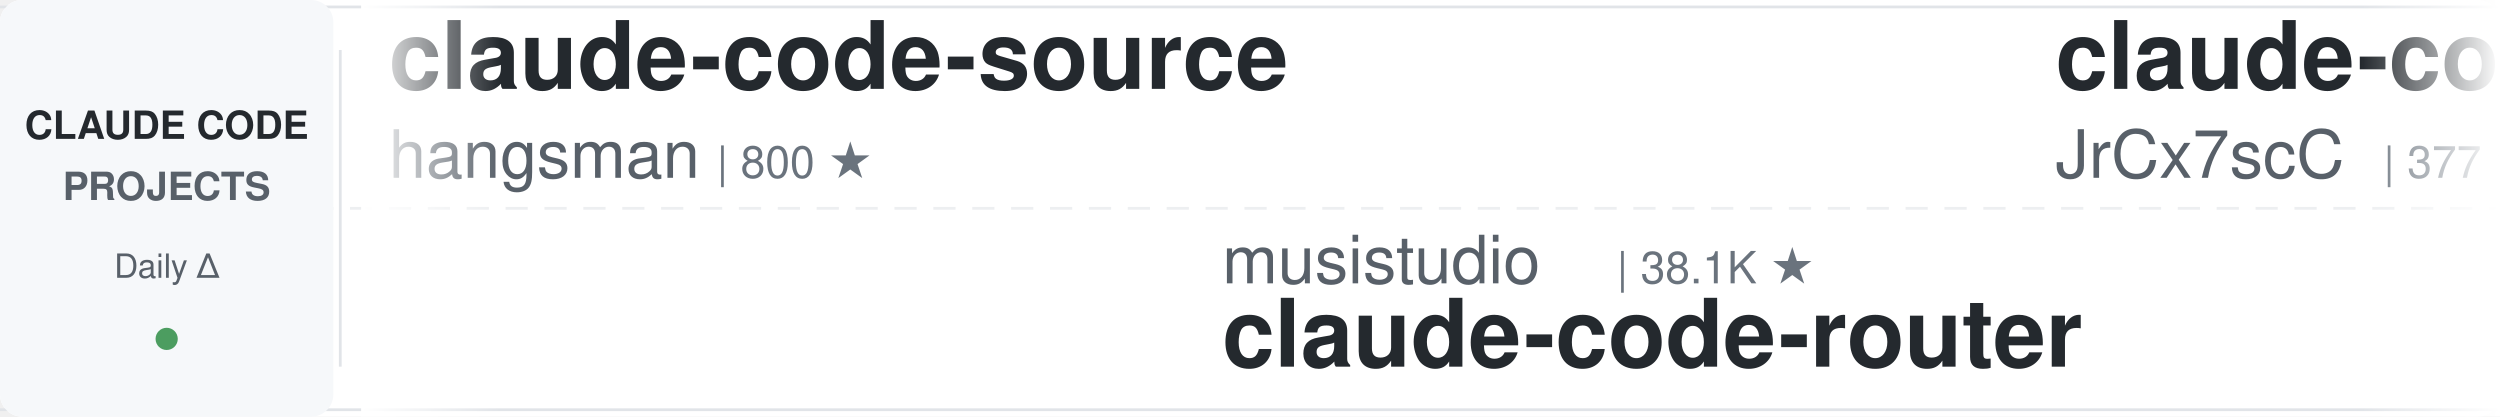
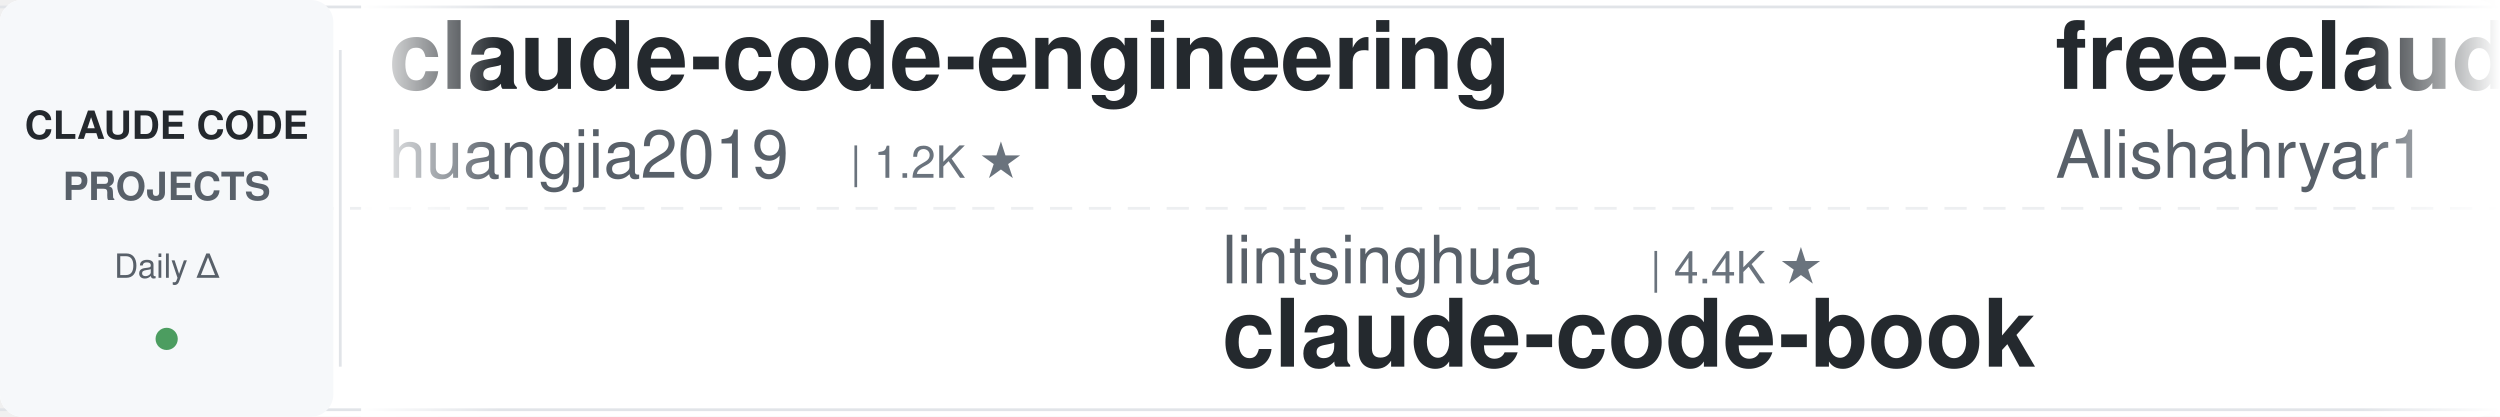
<svg xmlns="http://www.w3.org/2000/svg" width="900" height="150">
  <defs>
    <linearGradient id="leftFade" x1="0%" y1="0%" x2="100%" y2="0%">
      <stop offset="0%" style="stop-color:#ffffff;stop-opacity:1" />
      <stop offset="100%" style="stop-color:#ffffff;stop-opacity:0" />
    </linearGradient>
    <linearGradient id="rightFade" x1="0%" y1="0%" x2="100%" y2="0%">
      <stop offset="0%" style="stop-color:#ffffff;stop-opacity:0" />
      <stop offset="100%" style="stop-color:#ffffff;stop-opacity:1" />
    </linearGradient>
  </defs>
  <rect width="900" height="150" fill="#ffffff" rx="8" />
  <rect x="0" y="2" width="900" height="1" fill="#e1e4e8" />
  <rect x="0" y="147" width="900" height="1" fill="#e1e4e8" />
  <line x1="0" y1="75" x2="900" y2="75" stroke="#e1e4e8" stroke-width="1" stroke-dasharray="8 6" opacity="0.6" />
  <rect x="0" y="0" width="120" height="150" fill="#f6f8fa" rx="8" />
  <text x="60" y="50" font-family="-apple-system, BlinkMacSystemFont, 'Segoe UI', Helvetica, Arial, sans-serif" font-size="14" font-weight="600" fill="#24292e" text-anchor="middle">CLAUDE CODE</text>
  <text x="60" y="72" font-family="-apple-system, BlinkMacSystemFont, 'Segoe UI', Helvetica, Arial, sans-serif" font-size="14" font-weight="600" fill="#586069" text-anchor="middle">PROJECTS</text>
  <text x="60" y="100" font-family="-apple-system, BlinkMacSystemFont, 'Segoe UI', Helvetica, Arial, sans-serif" font-size="12" font-weight="500" fill="#586069" text-anchor="middle">Daily Δ</text>
  <circle cx="60" cy="122" r="4" fill="#22863a" opacity="0.8" />
  <rect x="122" y="18" width="1" height="114" fill="#e1e4e8" />
  <clipPath id="tickerClip">
    <rect x="130" y="0" width="770" height="150" />
  </clipPath>
  <g clip-path="url(#tickerClip)">
    <g id="tickerItems">
      <animateTransform attributeName="transform" attributeType="XML" type="translate" from="0 0" to="-3000 0" dur="54s" repeatCount="indefinite" />
      <g transform="translate(0, 0)">
-         <text x="140" y="32" font-family="-apple-system, BlinkMacSystemFont, 'Segoe UI', Helvetica, Arial, sans-serif" font-size="34" font-weight="600" fill="#24292e">claude-code-source</text>
-         <text x="140" y="64" font-family="-apple-system, BlinkMacSystemFont, 'Segoe UI', Helvetica, Arial, sans-serif" font-size="24" font-weight="400" fill="#586069">hangsman</text>
-         <text x="258" y="64" font-family="-apple-system, BlinkMacSystemFont, 'Segoe UI', Helvetica, Arial, sans-serif" font-size="16" font-weight="500" fill="#6a737d">| 800 ★</text>
+         <text x="140" y="32" font-family="-apple-system, BlinkMacSystemFont, 'Segoe UI', Helvetica, Arial, sans-serif" font-size="34" font-weight="600" fill="#24292e">claude-code-engineering</text>
+         <text x="140" y="64" font-family="-apple-system, BlinkMacSystemFont, 'Segoe UI', Helvetica, Arial, sans-serif" font-size="24" font-weight="400" fill="#586069">huangjia2019</text>
+         <text x="306" y="64" font-family="-apple-system, BlinkMacSystemFont, 'Segoe UI', Helvetica, Arial, sans-serif" font-size="16" font-weight="500" fill="#6a737d">| 1.2K ★</text>
      </g>
      <g transform="translate(300, 0)">
-         <text x="140" y="102" font-family="-apple-system, BlinkMacSystemFont, 'Segoe UI', Helvetica, Arial, sans-serif" font-size="24" font-weight="400" fill="#586069">musistudio</text>
-         <text x="282" y="102" font-family="-apple-system, BlinkMacSystemFont, 'Segoe UI', Helvetica, Arial, sans-serif" font-size="16" font-weight="500" fill="#6a737d">| 38.1K ★</text>
-         <text x="140" y="132" font-family="-apple-system, BlinkMacSystemFont, 'Segoe UI', Helvetica, Arial, sans-serif" font-size="34" font-weight="600" fill="#24292e">claude-code-router</text>
+         <text x="140" y="102" font-family="-apple-system, BlinkMacSystemFont, 'Segoe UI', Helvetica, Arial, sans-serif" font-size="24" font-weight="400" fill="#586069">lintsinghua</text>
+         <text x="294" y="102" font-family="-apple-system, BlinkMacSystemFont, 'Segoe UI', Helvetica, Arial, sans-serif" font-size="16" font-weight="500" fill="#6a737d">| 4.4K ★</text>
+         <text x="140" y="132" font-family="-apple-system, BlinkMacSystemFont, 'Segoe UI', Helvetica, Arial, sans-serif" font-size="34" font-weight="600" fill="#24292e">claude-code-book</text>
      </g>
      <g transform="translate(600, 0)">
-         <text x="140" y="32" font-family="-apple-system, BlinkMacSystemFont, 'Segoe UI', Helvetica, Arial, sans-serif" font-size="34" font-weight="600" fill="#24292e">claude-code-source</text>
-         <text x="140" y="64" font-family="-apple-system, BlinkMacSystemFont, 'Segoe UI', Helvetica, Arial, sans-serif" font-size="24" font-weight="400" fill="#586069">JrCx7scC</text>
-         <text x="258" y="64" font-family="-apple-system, BlinkMacSystemFont, 'Segoe UI', Helvetica, Arial, sans-serif" font-size="16" font-weight="500" fill="#6a737d">| 377 ★</text>
+         <text x="140" y="32" font-family="-apple-system, BlinkMacSystemFont, 'Segoe UI', Helvetica, Arial, sans-serif" font-size="34" font-weight="600" fill="#24292e">free-claude-code</text>
+         <text x="140" y="64" font-family="-apple-system, BlinkMacSystemFont, 'Segoe UI', Helvetica, Arial, sans-serif" font-size="24" font-weight="400" fill="#586069">Alishahryar1</text>
+         <text x="306" y="64" font-family="-apple-system, BlinkMacSystemFont, 'Segoe UI', Helvetica, Arial, sans-serif" font-size="16" font-weight="500" fill="#6a737d">| 68.1K ★</text>
      </g>
      <g transform="translate(900, 0)">
-         <text x="140" y="102" font-family="-apple-system, BlinkMacSystemFont, 'Segoe UI', Helvetica, Arial, sans-serif" font-size="24" font-weight="400" fill="#586069">disler</text>
-         <text x="234" y="102" font-family="-apple-system, BlinkMacSystemFont, 'Segoe UI', Helvetica, Arial, sans-serif" font-size="16" font-weight="500" fill="#6a737d">| 1.7K ★</text>
-         <text x="140" y="132" font-family="-apple-system, BlinkMacSystemFont, 'Segoe UI', Helvetica, Arial, sans-serif" font-size="34" font-weight="600" fill="#24292e">pi-vs-claude-code</text>
+         <text x="140" y="102" font-family="-apple-system, BlinkMacSystemFont, 'Segoe UI', Helvetica, Arial, sans-serif" font-size="24" font-weight="400" fill="#586069">affaan-m</text>
+         <text x="258" y="102" font-family="-apple-system, BlinkMacSystemFont, 'Segoe UI', Helvetica, Arial, sans-serif" font-size="16" font-weight="500" fill="#6a737d">| 300.7K ★</text>
+         <text x="140" y="132" font-family="-apple-system, BlinkMacSystemFont, 'Segoe UI', Helvetica, Arial, sans-serif" font-size="34" font-weight="600" fill="#24292e">ECC</text>
      </g>
      <g transform="translate(1200, 0)">
-         <text x="140" y="32" font-family="-apple-system, BlinkMacSystemFont, 'Segoe UI', Helvetica, Arial, sans-serif" font-size="34" font-weight="600" fill="#24292e">sc-claude-code-files</text>
-         <text x="140" y="64" font-family="-apple-system, BlinkMacSystemFont, 'Segoe UI', Helvetica, Arial, sans-serif" font-size="24" font-weight="400" fill="#586069">https-deeplearning-ai</text>
-         <text x="414" y="64" font-family="-apple-system, BlinkMacSystemFont, 'Segoe UI', Helvetica, Arial, sans-serif" font-size="16" font-weight="500" fill="#6a737d">| 563 ★</text>
+         <text x="140" y="32" font-family="-apple-system, BlinkMacSystemFont, 'Segoe UI', Helvetica, Arial, sans-serif" font-size="34" font-weight="600" fill="#24292e">ClaudeCode-Portable</text>
+         <text x="140" y="64" font-family="-apple-system, BlinkMacSystemFont, 'Segoe UI', Helvetica, Arial, sans-serif" font-size="24" font-weight="400" fill="#586069">techjarves</text>
+         <text x="282" y="64" font-family="-apple-system, BlinkMacSystemFont, 'Segoe UI', Helvetica, Arial, sans-serif" font-size="16" font-weight="500" fill="#6a737d">| 1.6K ★</text>
      </g>
      <g transform="translate(1500, 0)">
-         <text x="140" y="102" font-family="-apple-system, BlinkMacSystemFont, 'Segoe UI', Helvetica, Arial, sans-serif" font-size="24" font-weight="400" fill="#586069">kodu-ai</text>
-         <text x="246" y="102" font-family="-apple-system, BlinkMacSystemFont, 'Segoe UI', Helvetica, Arial, sans-serif" font-size="16" font-weight="500" fill="#6a737d">| 5.2K ★</text>
-         <text x="140" y="132" font-family="-apple-system, BlinkMacSystemFont, 'Segoe UI', Helvetica, Arial, sans-serif" font-size="34" font-weight="600" fill="#24292e">claude-coder</text>
+         <text x="140" y="102" font-family="-apple-system, BlinkMacSystemFont, 'Segoe UI', Helvetica, Arial, sans-serif" font-size="24" font-weight="400" fill="#586069">asgeirtj</text>
+         <text x="258" y="102" font-family="-apple-system, BlinkMacSystemFont, 'Segoe UI', Helvetica, Arial, sans-serif" font-size="16" font-weight="500" fill="#6a737d">| 71.1K ★</text>
+         <text x="140" y="132" font-family="-apple-system, BlinkMacSystemFont, 'Segoe UI', Helvetica, Arial, sans-serif" font-size="34" font-weight="600" fill="#24292e">system_prompts_leaks</text>
      </g>
      <g transform="translate(1800, 0)">
-         <text x="140" y="32" font-family="-apple-system, BlinkMacSystemFont, 'Segoe UI', Helvetica, Arial, sans-serif" font-size="34" font-weight="600" fill="#24292e">claude-code-source</text>
-         <text x="140" y="64" font-family="-apple-system, BlinkMacSystemFont, 'Segoe UI', Helvetica, Arial, sans-serif" font-size="24" font-weight="400" fill="#586069">AprilNEA</text>
-         <text x="258" y="64" font-family="-apple-system, BlinkMacSystemFont, 'Segoe UI', Helvetica, Arial, sans-serif" font-size="16" font-weight="500" fill="#6a737d">| 392 ★</text>
+         <text x="140" y="32" font-family="-apple-system, BlinkMacSystemFont, 'Segoe UI', Helvetica, Arial, sans-serif" font-size="34" font-weight="600" fill="#24292e">claude-code-cli</text>
+         <text x="140" y="64" font-family="-apple-system, BlinkMacSystemFont, 'Segoe UI', Helvetica, Arial, sans-serif" font-size="24" font-weight="400" fill="#586069">huangserva</text>
+         <text x="282" y="64" font-family="-apple-system, BlinkMacSystemFont, 'Segoe UI', Helvetica, Arial, sans-serif" font-size="16" font-weight="500" fill="#6a737d">| 631 ★</text>
      </g>
      <g transform="translate(2100, 0)">
-         <text x="140" y="102" font-family="-apple-system, BlinkMacSystemFont, 'Segoe UI', Helvetica, Arial, sans-serif" font-size="24" font-weight="400" fill="#586069">nicedreamzapp</text>
-         <text x="318" y="102" font-family="-apple-system, BlinkMacSystemFont, 'Segoe UI', Helvetica, Arial, sans-serif" font-size="16" font-weight="500" fill="#6a737d">| 3.5K ★</text>
-         <text x="140" y="132" font-family="-apple-system, BlinkMacSystemFont, 'Segoe UI', Helvetica, Arial, sans-serif" font-size="34" font-weight="600" fill="#24292e">claude-code-local</text>
+         <text x="140" y="102" font-family="-apple-system, BlinkMacSystemFont, 'Segoe UI', Helvetica, Arial, sans-serif" font-size="24" font-weight="400" fill="#586069">AICoderTudou</text>
+         <text x="306" y="102" font-family="-apple-system, BlinkMacSystemFont, 'Segoe UI', Helvetica, Arial, sans-serif" font-size="16" font-weight="500" fill="#6a737d">| 494 ★</text>
+         <text x="140" y="132" font-family="-apple-system, BlinkMacSystemFont, 'Segoe UI', Helvetica, Arial, sans-serif" font-size="34" font-weight="600" fill="#24292e">claude-code-tudou</text>
      </g>
      <g transform="translate(2400, 0)">
-         <text x="140" y="32" font-family="-apple-system, BlinkMacSystemFont, 'Segoe UI', Helvetica, Arial, sans-serif" font-size="34" font-weight="600" fill="#24292e">claude-code-telegram</text>
-         <text x="140" y="64" font-family="-apple-system, BlinkMacSystemFont, 'Segoe UI', Helvetica, Arial, sans-serif" font-size="24" font-weight="400" fill="#586069">overwirehq</text>
-         <text x="282" y="64" font-family="-apple-system, BlinkMacSystemFont, 'Segoe UI', Helvetica, Arial, sans-serif" font-size="16" font-weight="500" fill="#6a737d">| 2.8K ★</text>
+         <text x="140" y="32" font-family="-apple-system, BlinkMacSystemFont, 'Segoe UI', Helvetica, Arial, sans-serif" font-size="34" font-weight="600" fill="#24292e">everything-claude-code-z...</text>
+         <text x="140" y="64" font-family="-apple-system, BlinkMacSystemFont, 'Segoe UI', Helvetica, Arial, sans-serif" font-size="24" font-weight="400" fill="#586069">xu-xiang</text>
+         <text x="258" y="64" font-family="-apple-system, BlinkMacSystemFont, 'Segoe UI', Helvetica, Arial, sans-serif" font-size="16" font-weight="500" fill="#6a737d">| 2.0K ★</text>
      </g>
      <g transform="translate(2700, 0)">
-         <text x="140" y="102" font-family="-apple-system, BlinkMacSystemFont, 'Segoe UI', Helvetica, Arial, sans-serif" font-size="24" font-weight="400" fill="#586069">Piebald-AI</text>
-         <text x="282" y="102" font-family="-apple-system, BlinkMacSystemFont, 'Segoe UI', Helvetica, Arial, sans-serif" font-size="16" font-weight="500" fill="#6a737d">| 13.1K ★</text>
-         <text x="140" y="132" font-family="-apple-system, BlinkMacSystemFont, 'Segoe UI', Helvetica, Arial, sans-serif" font-size="34" font-weight="600" fill="#24292e">claude-code-system-promp...</text>
+         <text x="140" y="102" font-family="-apple-system, BlinkMacSystemFont, 'Segoe UI', Helvetica, Arial, sans-serif" font-size="24" font-weight="400" fill="#586069">oboard</text>
+         <text x="234" y="102" font-family="-apple-system, BlinkMacSystemFont, 'Segoe UI', Helvetica, Arial, sans-serif" font-size="16" font-weight="500" fill="#6a737d">| 3.3K ★</text>
+         <text x="140" y="132" font-family="-apple-system, BlinkMacSystemFont, 'Segoe UI', Helvetica, Arial, sans-serif" font-size="34" font-weight="600" fill="#24292e">claude-code-rev</text>
      </g>
      <g transform="translate(3000, 0)">
-         <text x="140" y="32" font-family="-apple-system, BlinkMacSystemFont, 'Segoe UI', Helvetica, Arial, sans-serif" font-size="34" font-weight="600" fill="#24292e">claude-code-source</text>
-         <text x="140" y="64" font-family="-apple-system, BlinkMacSystemFont, 'Segoe UI', Helvetica, Arial, sans-serif" font-size="24" font-weight="400" fill="#586069">hangsman</text>
-         <text x="258" y="64" font-family="-apple-system, BlinkMacSystemFont, 'Segoe UI', Helvetica, Arial, sans-serif" font-size="16" font-weight="500" fill="#6a737d">| 800 ★</text>
+         <text x="140" y="32" font-family="-apple-system, BlinkMacSystemFont, 'Segoe UI', Helvetica, Arial, sans-serif" font-size="34" font-weight="600" fill="#24292e">claude-code-engineering</text>
+         <text x="140" y="64" font-family="-apple-system, BlinkMacSystemFont, 'Segoe UI', Helvetica, Arial, sans-serif" font-size="24" font-weight="400" fill="#586069">huangjia2019</text>
+         <text x="306" y="64" font-family="-apple-system, BlinkMacSystemFont, 'Segoe UI', Helvetica, Arial, sans-serif" font-size="16" font-weight="500" fill="#6a737d">| 1.2K ★</text>
      </g>
      <g transform="translate(3300, 0)">
-         <text x="140" y="102" font-family="-apple-system, BlinkMacSystemFont, 'Segoe UI', Helvetica, Arial, sans-serif" font-size="24" font-weight="400" fill="#586069">musistudio</text>
-         <text x="282" y="102" font-family="-apple-system, BlinkMacSystemFont, 'Segoe UI', Helvetica, Arial, sans-serif" font-size="16" font-weight="500" fill="#6a737d">| 38.1K ★</text>
-         <text x="140" y="132" font-family="-apple-system, BlinkMacSystemFont, 'Segoe UI', Helvetica, Arial, sans-serif" font-size="34" font-weight="600" fill="#24292e">claude-code-router</text>
+         <text x="140" y="102" font-family="-apple-system, BlinkMacSystemFont, 'Segoe UI', Helvetica, Arial, sans-serif" font-size="24" font-weight="400" fill="#586069">lintsinghua</text>
+         <text x="294" y="102" font-family="-apple-system, BlinkMacSystemFont, 'Segoe UI', Helvetica, Arial, sans-serif" font-size="16" font-weight="500" fill="#6a737d">| 4.4K ★</text>
+         <text x="140" y="132" font-family="-apple-system, BlinkMacSystemFont, 'Segoe UI', Helvetica, Arial, sans-serif" font-size="34" font-weight="600" fill="#24292e">claude-code-book</text>
      </g>
      <g transform="translate(3600, 0)">
-         <text x="140" y="32" font-family="-apple-system, BlinkMacSystemFont, 'Segoe UI', Helvetica, Arial, sans-serif" font-size="34" font-weight="600" fill="#24292e">claude-code-source</text>
-         <text x="140" y="64" font-family="-apple-system, BlinkMacSystemFont, 'Segoe UI', Helvetica, Arial, sans-serif" font-size="24" font-weight="400" fill="#586069">JrCx7scC</text>
-         <text x="258" y="64" font-family="-apple-system, BlinkMacSystemFont, 'Segoe UI', Helvetica, Arial, sans-serif" font-size="16" font-weight="500" fill="#6a737d">| 377 ★</text>
+         <text x="140" y="32" font-family="-apple-system, BlinkMacSystemFont, 'Segoe UI', Helvetica, Arial, sans-serif" font-size="34" font-weight="600" fill="#24292e">free-claude-code</text>
+         <text x="140" y="64" font-family="-apple-system, BlinkMacSystemFont, 'Segoe UI', Helvetica, Arial, sans-serif" font-size="24" font-weight="400" fill="#586069">Alishahryar1</text>
+         <text x="306" y="64" font-family="-apple-system, BlinkMacSystemFont, 'Segoe UI', Helvetica, Arial, sans-serif" font-size="16" font-weight="500" fill="#6a737d">| 68.1K ★</text>
      </g>
      <g transform="translate(3900, 0)">
-         <text x="140" y="102" font-family="-apple-system, BlinkMacSystemFont, 'Segoe UI', Helvetica, Arial, sans-serif" font-size="24" font-weight="400" fill="#586069">disler</text>
-         <text x="234" y="102" font-family="-apple-system, BlinkMacSystemFont, 'Segoe UI', Helvetica, Arial, sans-serif" font-size="16" font-weight="500" fill="#6a737d">| 1.7K ★</text>
-         <text x="140" y="132" font-family="-apple-system, BlinkMacSystemFont, 'Segoe UI', Helvetica, Arial, sans-serif" font-size="34" font-weight="600" fill="#24292e">pi-vs-claude-code</text>
+         <text x="140" y="102" font-family="-apple-system, BlinkMacSystemFont, 'Segoe UI', Helvetica, Arial, sans-serif" font-size="24" font-weight="400" fill="#586069">affaan-m</text>
+         <text x="258" y="102" font-family="-apple-system, BlinkMacSystemFont, 'Segoe UI', Helvetica, Arial, sans-serif" font-size="16" font-weight="500" fill="#6a737d">| 300.7K ★</text>
+         <text x="140" y="132" font-family="-apple-system, BlinkMacSystemFont, 'Segoe UI', Helvetica, Arial, sans-serif" font-size="34" font-weight="600" fill="#24292e">ECC</text>
      </g>
    </g>
  </g>
  <rect x="130" y="0" width="50" height="150" fill="url(#leftFade)" />
  <rect x="850" y="0" width="50" height="150" fill="url(#rightFade)" />
</svg>
